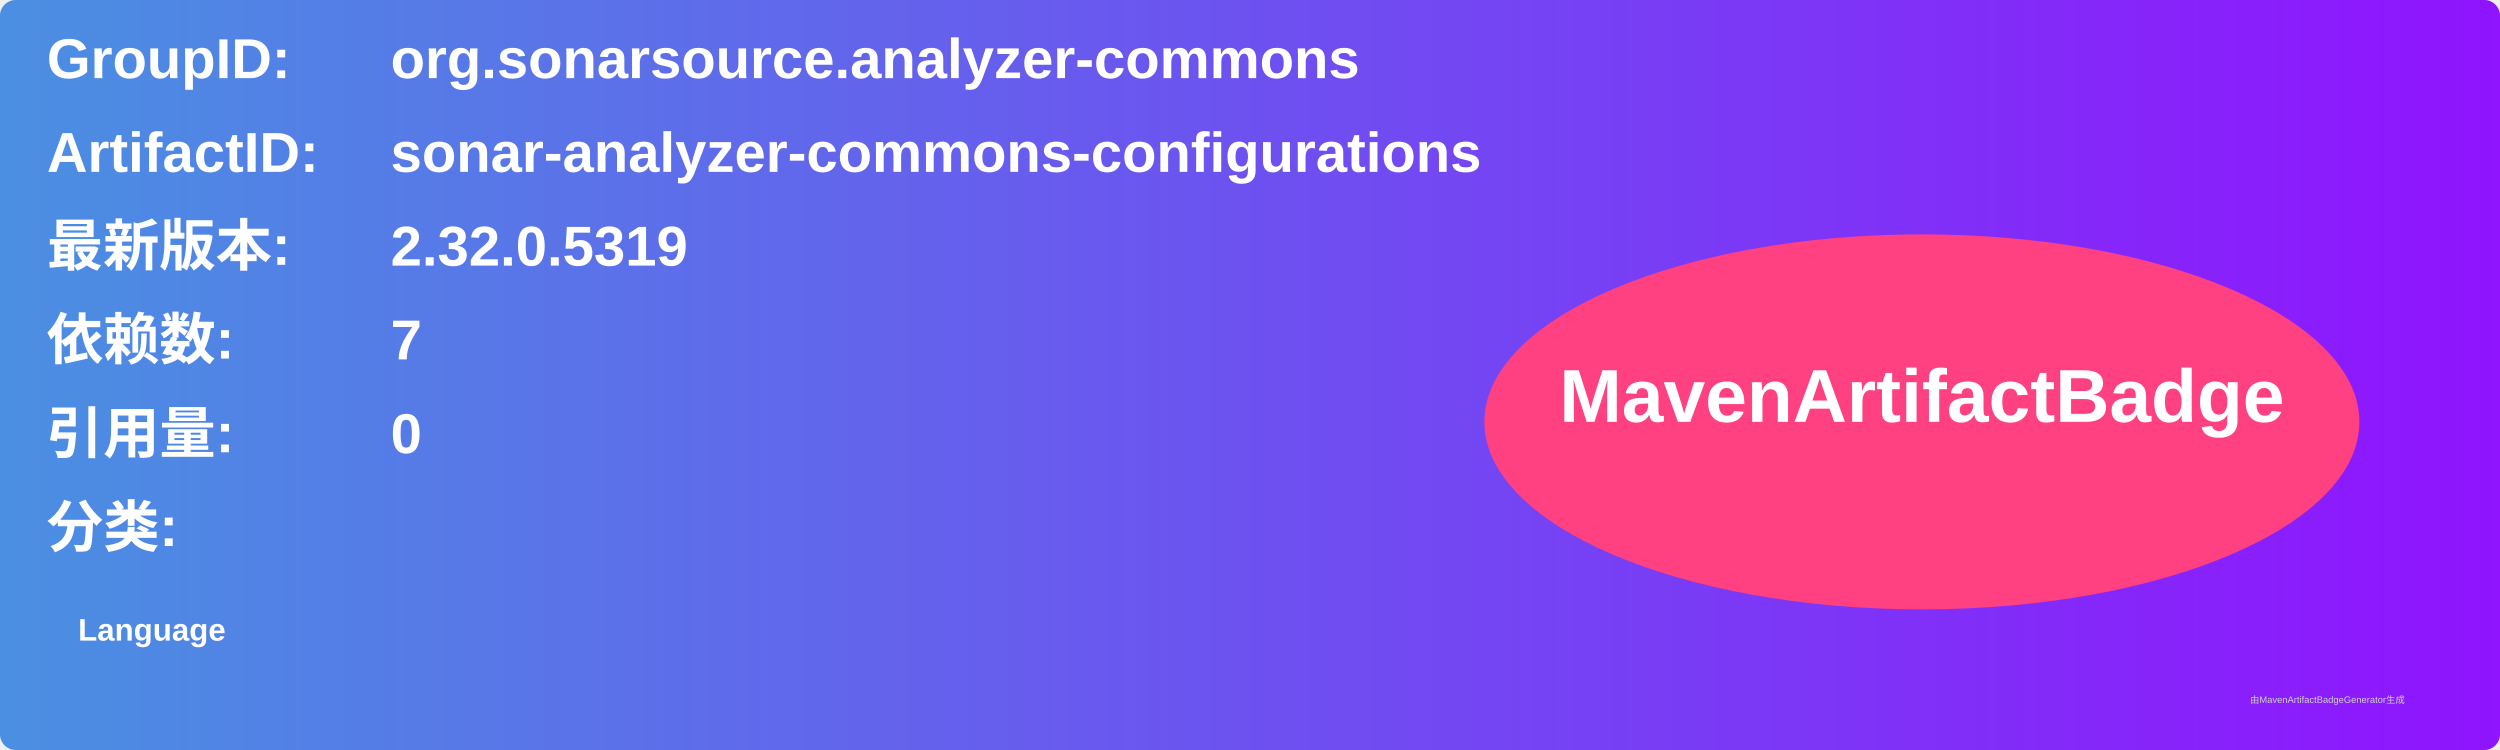
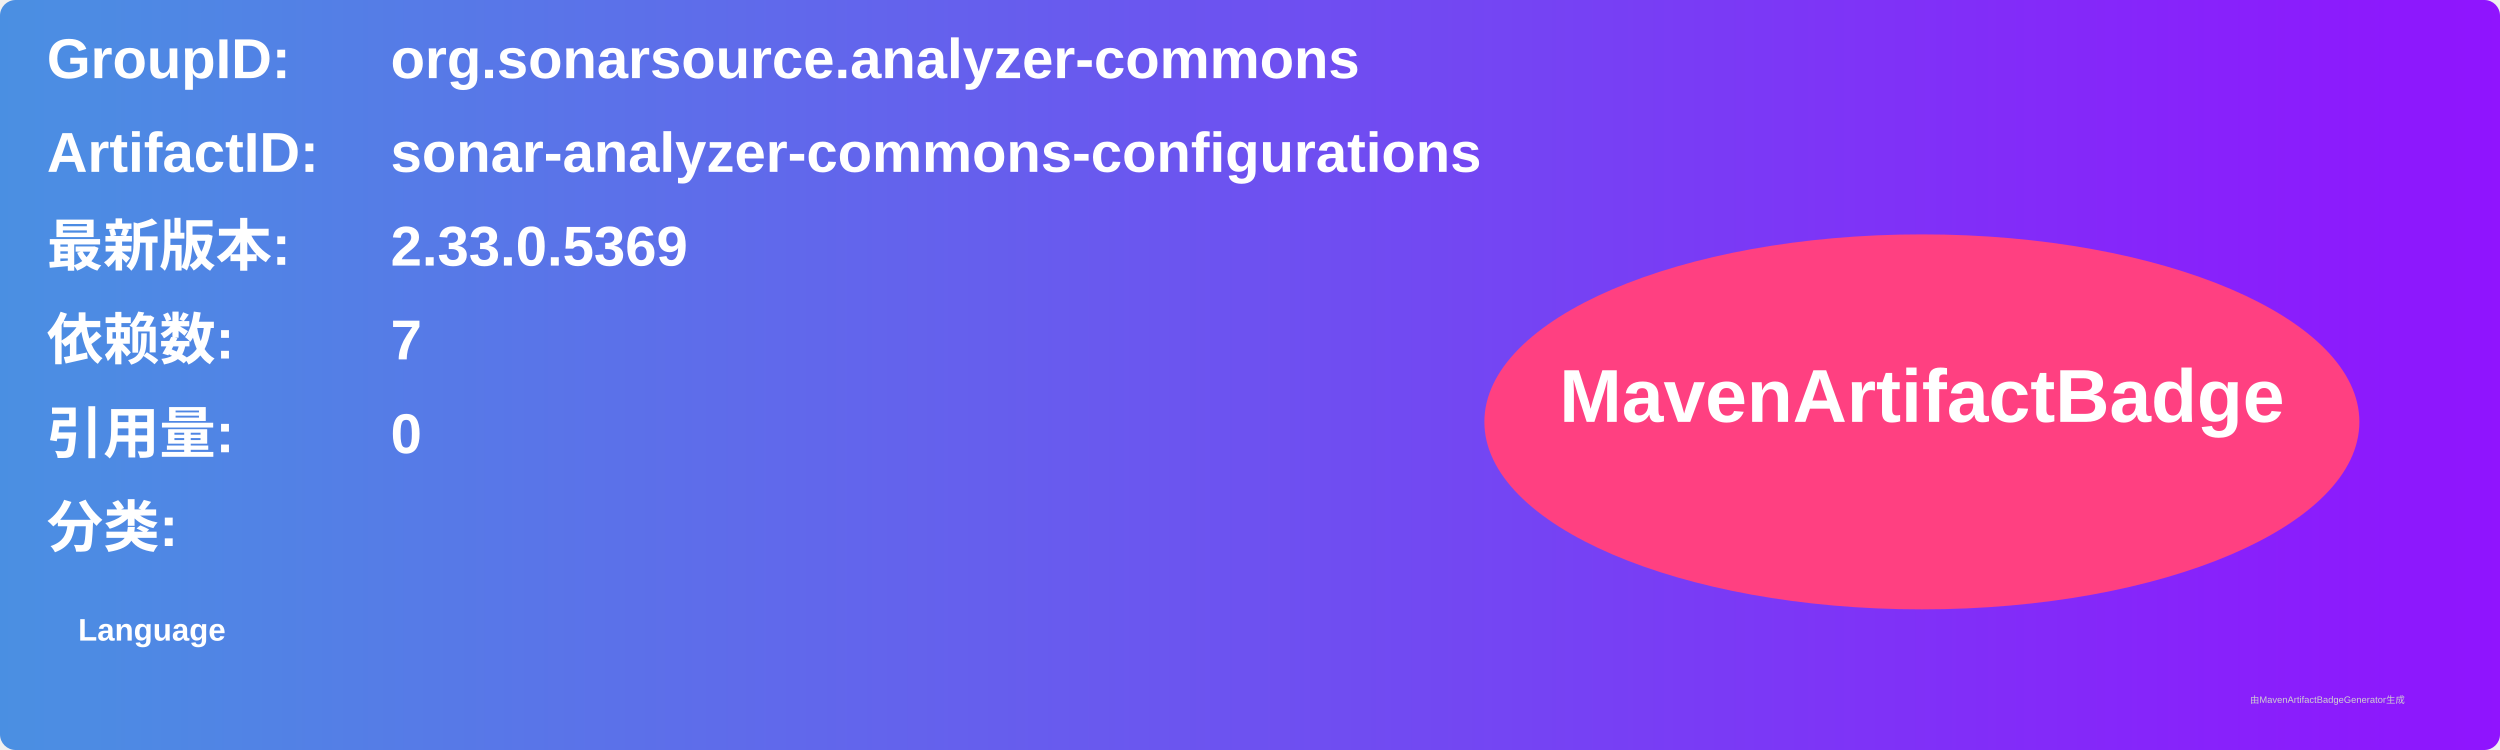
<svg xmlns="http://www.w3.org/2000/svg" width="800" height="240" viewBox="0 0 800 240">
  <linearGradient id="grad" x1="0%" y1="0%" x2="100%" y2="0%">
    <stop offset="0%" stop-color="#4a90e2" />
    <stop offset="100%" stop-color="#9013fe" />
  </linearGradient>
  <rect width="100%" height="100%" rx="5" ry="5" fill="url(#grad)" />
  <g transform="translate(15, 15)">
    <text x="0" y="10" font-family="Arial" font-size="18" fill="white" font-weight="bold" width="260">GroupID:</text>
    <text x="110" y="10" font-family="Arial" font-size="18" fill="white" font-weight="bold" width="460">org.sonarsource.analyzer-commons</text>
    <text x="0" y="40" font-family="Arial" font-size="18" fill="white" font-weight="bold" width="260">ArtifactID:</text>
    <text x="110" y="40" font-family="Arial" font-size="18" fill="white" font-weight="bold" width="460">sonar-analyzer-commons-configurations</text>
    <text x="0" y="70" font-family="Arial" font-size="18" fill="white" font-weight="bold">最新版本:</text>
    <text x="110" y="70" font-family="Arial" font-size="18" fill="white" font-weight="bold">
-       <tspan font-weight="bold">2.32.0.5319</tspan>
+       <tspan font-weight="bold">2.33.0.5369</tspan>
    </text>
    <text x="0" y="100" font-family="Arial" font-size="18" fill="white" font-weight="bold">依赖数: </text>
    <text x="110" y="100" font-family="Arial" font-size="18" fill="white">
      <tspan font-weight="bold">7</tspan>
    </text>
    <text x="0" y="130" font-family="Arial" font-size="18" fill="white" font-weight="bold">引用量: </text>
    <text x="110" y="130" font-family="Arial" font-size="18" fill="white">
      <tspan font-weight="bold">0</tspan>
    </text>
    <text x="0" y="160" font-family="Arial" font-size="18" fill="white" font-weight="bold">分类:</text>
    <text x="10" y="190" font-family="Arial" font-size="10" fill="white">
      <tspan font-weight="bold">Language</tspan>
    </text>
    <ellipse cx="600" cy="120" rx="140" ry="60" fill="#ff4081" />
    <text x="600" y="120" text-anchor="middle" font-family="Arial" font-size="24" fill="white" font-weight="bold">MavenArtifactBadge</text>
  </g>
  <text x="720" y="225" font-family="Arial" font-size="3" fill="#d0d0d0">由MavenArtifactBadgeGenerator生成</text>
</svg>
